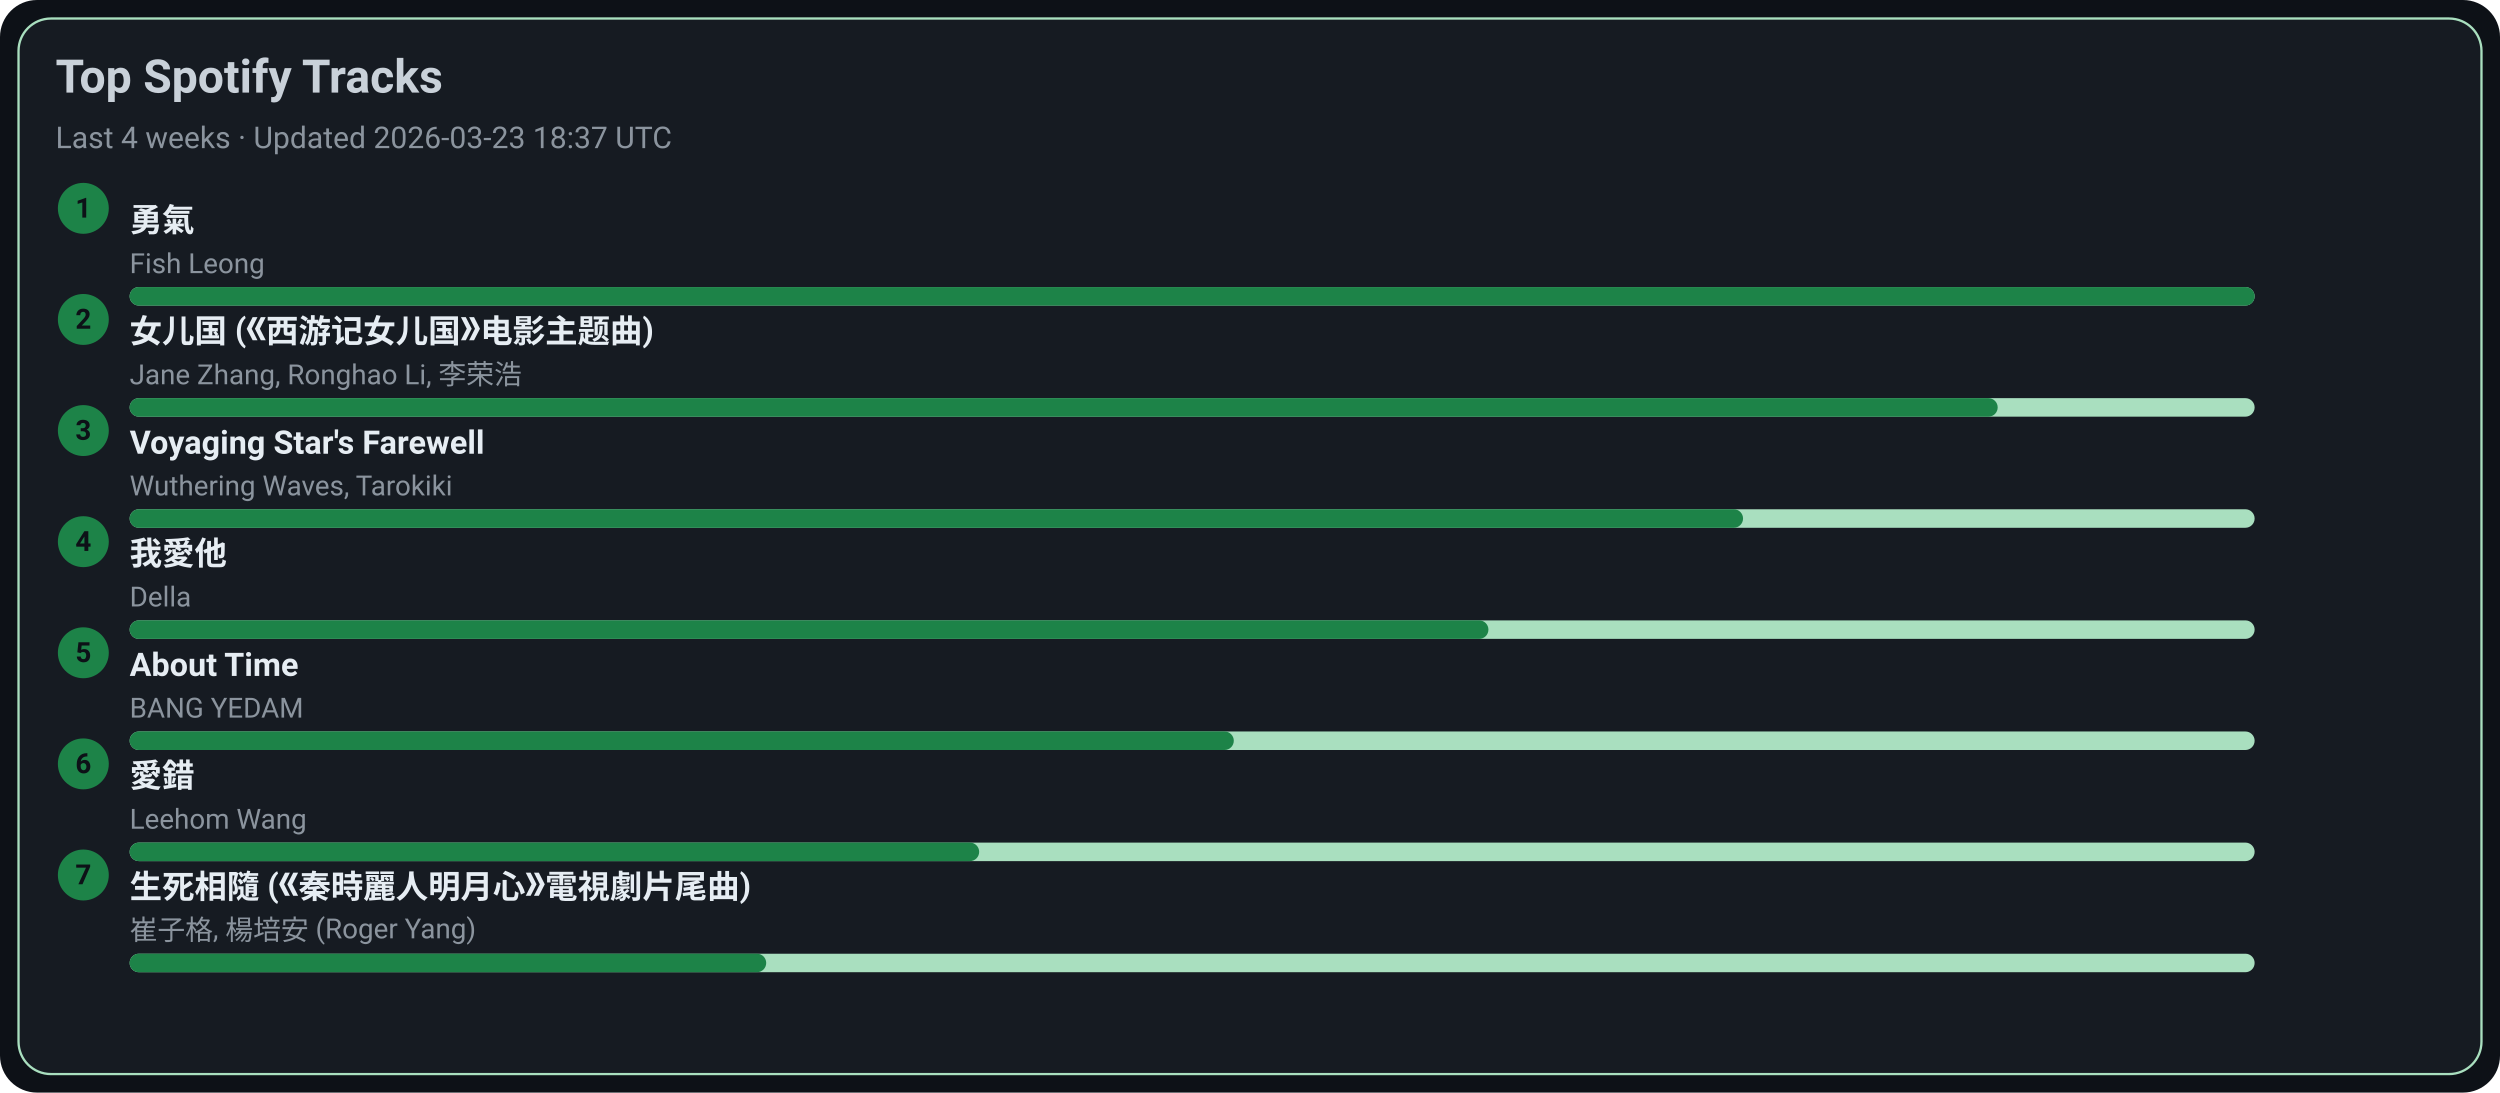
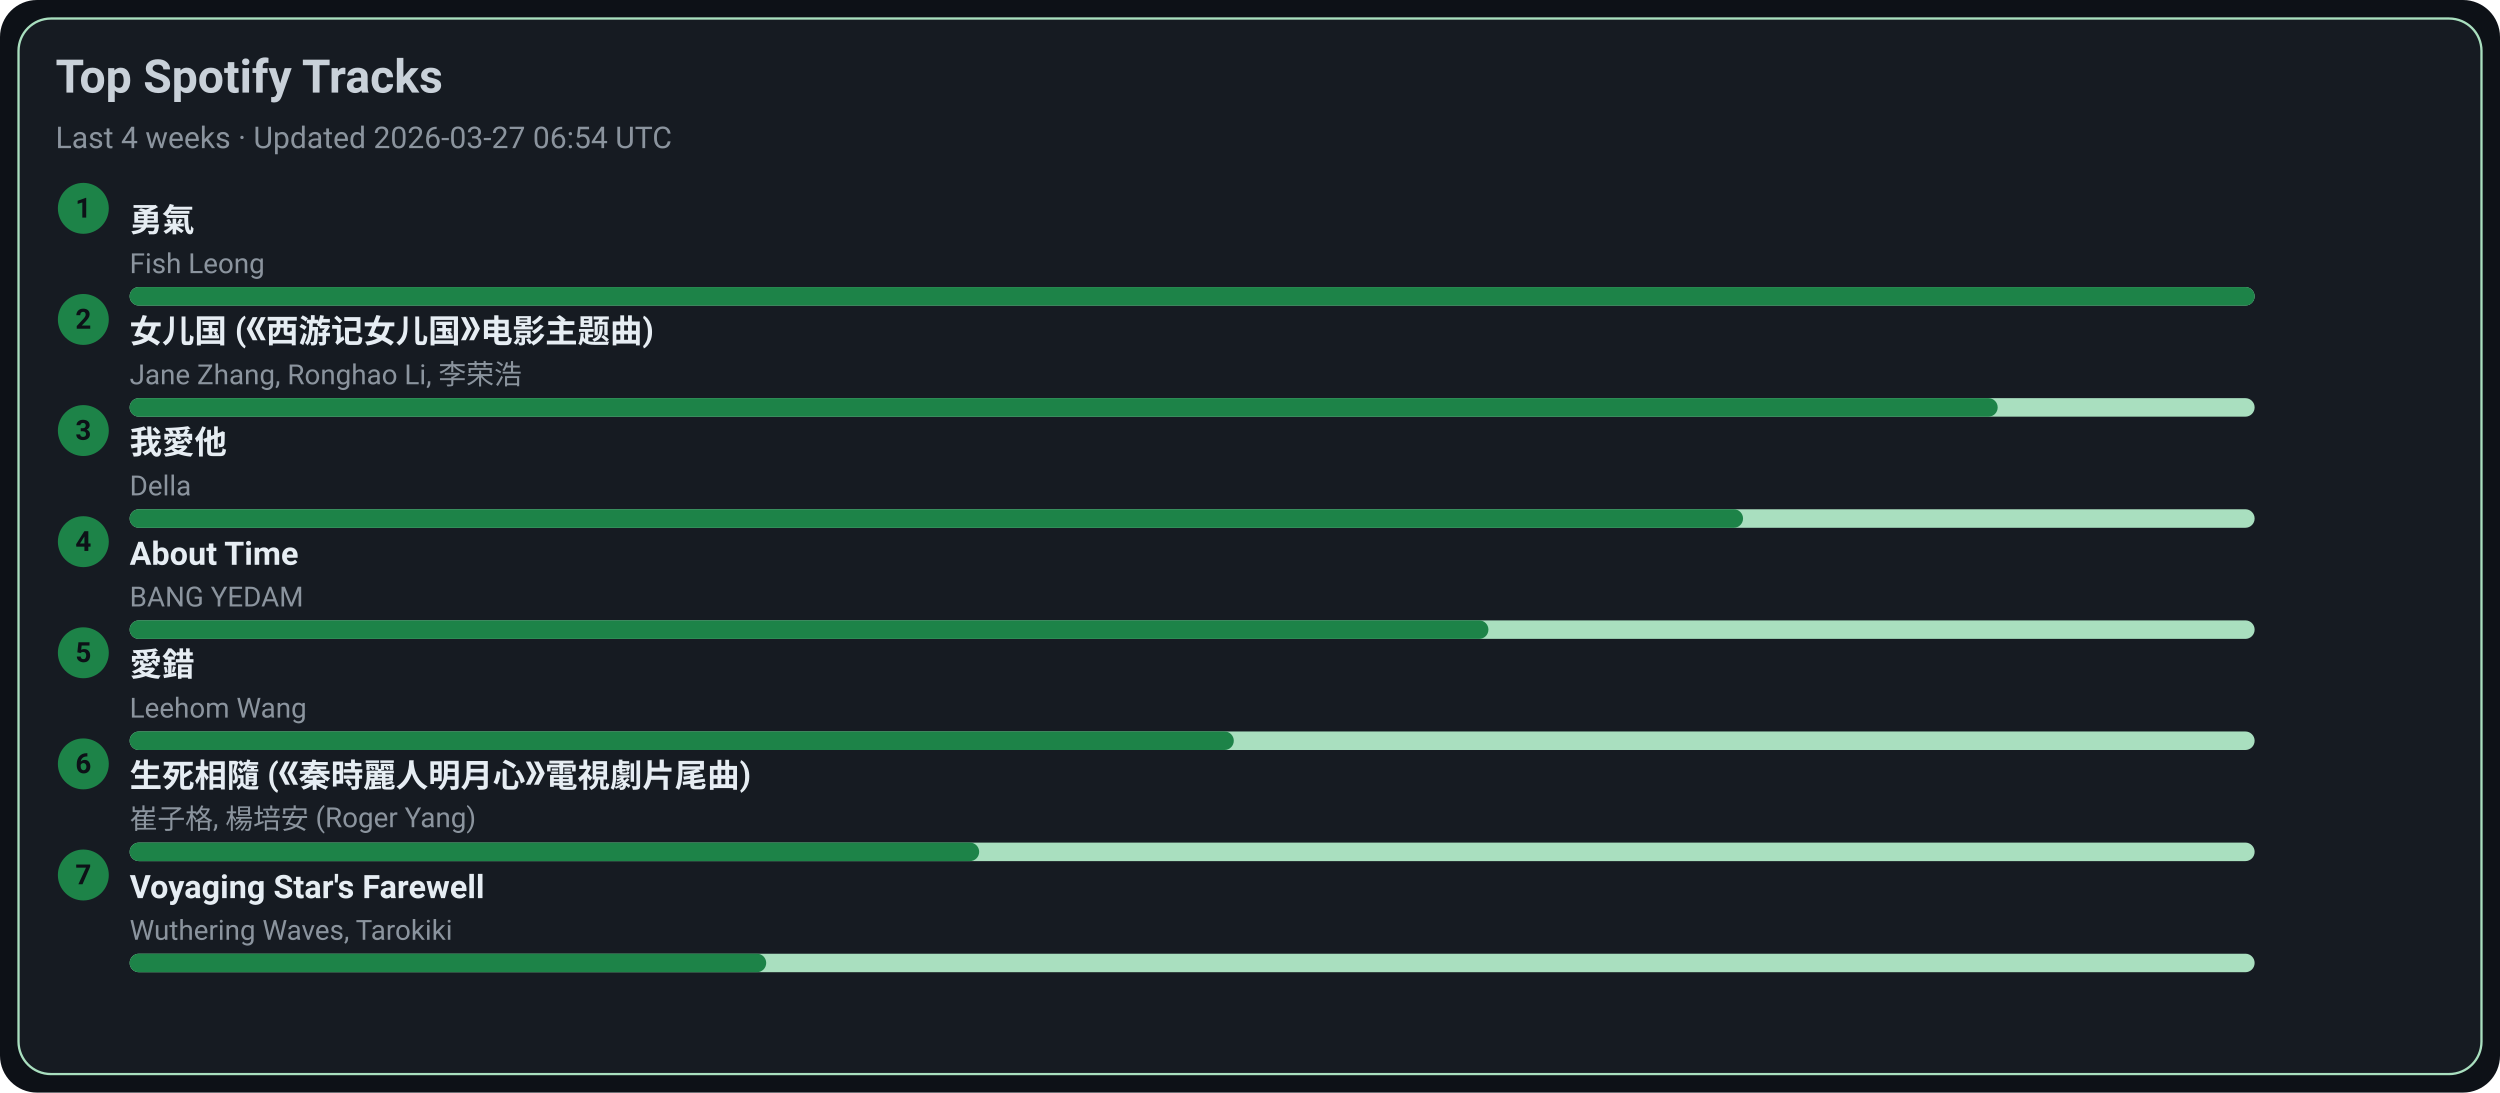
<svg xmlns="http://www.w3.org/2000/svg" width="1080" height="472" viewBox="0 0 1080 472">
  <style>text{font-family:-apple-system,BlinkMacSystemFont,Segoe UI,Roboto,Ubuntu,Helvetica Neue,Arial,Noto Sans,sans-serif}</style>
  <rect width="1080" height="472" rx="16" fill="#0d1117" />
  <rect x="8" y="8" width="1064" height="456" rx="14" fill="#161b22" stroke="#A9DFBF" />
  <text x="24" y="40" font-size="20" fill="#c9d1d9" font-weight="600">Top Spotify Tracks</text>
-   <text x="24" y="64" font-size="13" fill="#8b949e">Last 4 weeks · Updated 2026-03-23 18:37 UTC</text>
+   <text x="24" y="64" font-size="13" fill="#8b949e">Last 4 weeks · Updated 2026-03-27 06:54 UTC</text>
  <circle cx="36" cy="90" r="11" fill="#1D8348" />
  <text x="36" y="94" text-anchor="middle" font-size="12" fill="#0d1117" font-weight="700">1</text>
  <a href="https://open.spotify.com/track/1SNF1IdMuKPDhw9HTrdcvM" target="_blank" rel="noopener noreferrer">
    <text x="56" y="100" font-size="14" fill="#e6edf3" font-weight="600">勇氣</text>
  </a>
  <text x="56" y="118" font-size="12" fill="#8b949e">Fish Leong</text>
  <rect x="56" y="124" width="918" height="8" rx="4" fill="#A9DFBF" />
  <rect x="56" y="124" width="918" height="8" rx="4" fill="#1D8348" />
  <circle cx="36" cy="138" r="11" fill="#1D8348" />
  <text x="36" y="142" text-anchor="middle" font-size="12" fill="#0d1117" font-weight="700">2</text>
  <a href="https://open.spotify.com/track/5vfCdwOheQGcrR91ATpL2k" target="_blank" rel="noopener noreferrer">
    <text x="56" y="148" font-size="14" fill="#e6edf3" font-weight="600">女儿国 (《西游记女儿国》电影主题曲)</text>
  </a>
  <text x="56" y="166" font-size="12" fill="#8b949e">Jane Zhang, Ronghao Li, 李荣浩</text>
  <rect x="56" y="172" width="918" height="8" rx="4" fill="#A9DFBF" />
  <rect x="56" y="172" width="807" height="8" rx="4" fill="#1D8348" />
  <circle cx="36" cy="186" r="11" fill="#1D8348" />
  <text x="36" y="190" text-anchor="middle" font-size="12" fill="#0d1117" font-weight="700">3</text>
-   <a href="https://open.spotify.com/track/3uI2KolgU1Pt41ywffsggr" target="_blank" rel="noopener noreferrer">
-     <text x="56" y="196" font-size="14" fill="#e6edf3" font-weight="600">Voyaging Star's Farewell</text>
+   <a href="https://open.spotify.com/track/2qOitAAyMgHOs0cMilqf8k" target="_blank" rel="noopener noreferrer">
+     <text x="56" y="196" font-size="14" fill="#e6edf3" font-weight="600">我愛他</text>
  </a>
-   <text x="56" y="214" font-size="12" fill="#8b949e">Wuthering Waves, Tarokiki</text>
+   <text x="56" y="214" font-size="12" fill="#8b949e">Della</text>
  <rect x="56" y="220" width="918" height="8" rx="4" fill="#A9DFBF" />
  <rect x="56" y="220" width="697" height="8" rx="4" fill="#1D8348" />
  <circle cx="36" cy="234" r="11" fill="#1D8348" />
  <text x="36" y="238" text-anchor="middle" font-size="12" fill="#0d1117" font-weight="700">4</text>
-   <a href="https://open.spotify.com/track/2qOitAAyMgHOs0cMilqf8k" target="_blank" rel="noopener noreferrer">
-     <text x="56" y="244" font-size="14" fill="#e6edf3" font-weight="600">我愛他</text>
+   <a href="https://open.spotify.com/track/7rsNstm9iwgjGVB1d4vWpf" target="_blank" rel="noopener noreferrer">
+     <text x="56" y="244" font-size="14" fill="#e6edf3" font-weight="600">About Time</text>
  </a>
-   <text x="56" y="262" font-size="12" fill="#8b949e">Della</text>
+   <text x="56" y="262" font-size="12" fill="#8b949e">BANG YEDAM</text>
  <rect x="56" y="268" width="918" height="8" rx="4" fill="#A9DFBF" />
  <rect x="56" y="268" width="587" height="8" rx="4" fill="#1D8348" />
  <circle cx="36" cy="282" r="11" fill="#1D8348" />
  <text x="36" y="286" text-anchor="middle" font-size="12" fill="#0d1117" font-weight="700">5</text>
-   <a href="https://open.spotify.com/track/7rsNstm9iwgjGVB1d4vWpf" target="_blank" rel="noopener noreferrer">
-     <text x="56" y="292" font-size="14" fill="#e6edf3" font-weight="600">About Time</text>
+   <a href="https://open.spotify.com/track/4vdX5mQE0oXkflFqsqQkUP" target="_blank" rel="noopener noreferrer">
+     <text x="56" y="292" font-size="14" fill="#e6edf3" font-weight="600">愛錯</text>
  </a>
-   <text x="56" y="310" font-size="12" fill="#8b949e">BANG YEDAM</text>
+   <text x="56" y="310" font-size="12" fill="#8b949e">Leehom Wang</text>
  <rect x="56" y="316" width="918" height="8" rx="4" fill="#A9DFBF" />
  <rect x="56" y="316" width="477" height="8" rx="4" fill="#1D8348" />
  <circle cx="36" cy="330" r="11" fill="#1D8348" />
  <text x="36" y="334" text-anchor="middle" font-size="12" fill="#0d1117" font-weight="700">6</text>
-   <a href="https://open.spotify.com/track/4vdX5mQE0oXkflFqsqQkUP" target="_blank" rel="noopener noreferrer">
-     <text x="56" y="340" font-size="14" fill="#e6edf3" font-weight="600">愛錯</text>
+   <a href="https://open.spotify.com/track/6qiDtcYiZOQ4HRuC8U55EM" target="_blank" rel="noopener noreferrer">
+     <text x="56" y="340" font-size="14" fill="#e6edf3" font-weight="600">生死相隨 (《秦時麗人明月心》電視劇片尾曲)</text>
  </a>
-   <text x="56" y="358" font-size="12" fill="#8b949e">Leehom Wang</text>
+   <text x="56" y="358" font-size="12" fill="#8b949e">崔子格, 楊培安 (Roger Yang)</text>
  <rect x="56" y="364" width="918" height="8" rx="4" fill="#A9DFBF" />
  <rect x="56" y="364" width="367" height="8" rx="4" fill="#1D8348" />
  <circle cx="36" cy="378" r="11" fill="#1D8348" />
  <text x="36" y="382" text-anchor="middle" font-size="12" fill="#0d1117" font-weight="700">7</text>
-   <a href="https://open.spotify.com/track/6qiDtcYiZOQ4HRuC8U55EM" target="_blank" rel="noopener noreferrer">
-     <text x="56" y="388" font-size="14" fill="#e6edf3" font-weight="600">生死相隨 (《秦時麗人明月心》電視劇片尾曲)</text>
+   <a href="https://open.spotify.com/track/3uI2KolgU1Pt41ywffsggr" target="_blank" rel="noopener noreferrer">
+     <text x="56" y="388" font-size="14" fill="#e6edf3" font-weight="600">Voyaging Star's Farewell</text>
  </a>
-   <text x="56" y="406" font-size="12" fill="#8b949e">崔子格, 楊培安 (Roger Yang)</text>
+   <text x="56" y="406" font-size="12" fill="#8b949e">Wuthering Waves, Tarokiki</text>
  <rect x="56" y="412" width="918" height="8" rx="4" fill="#A9DFBF" />
  <rect x="56" y="412" width="275" height="8" rx="4" fill="#1D8348" />
</svg>
